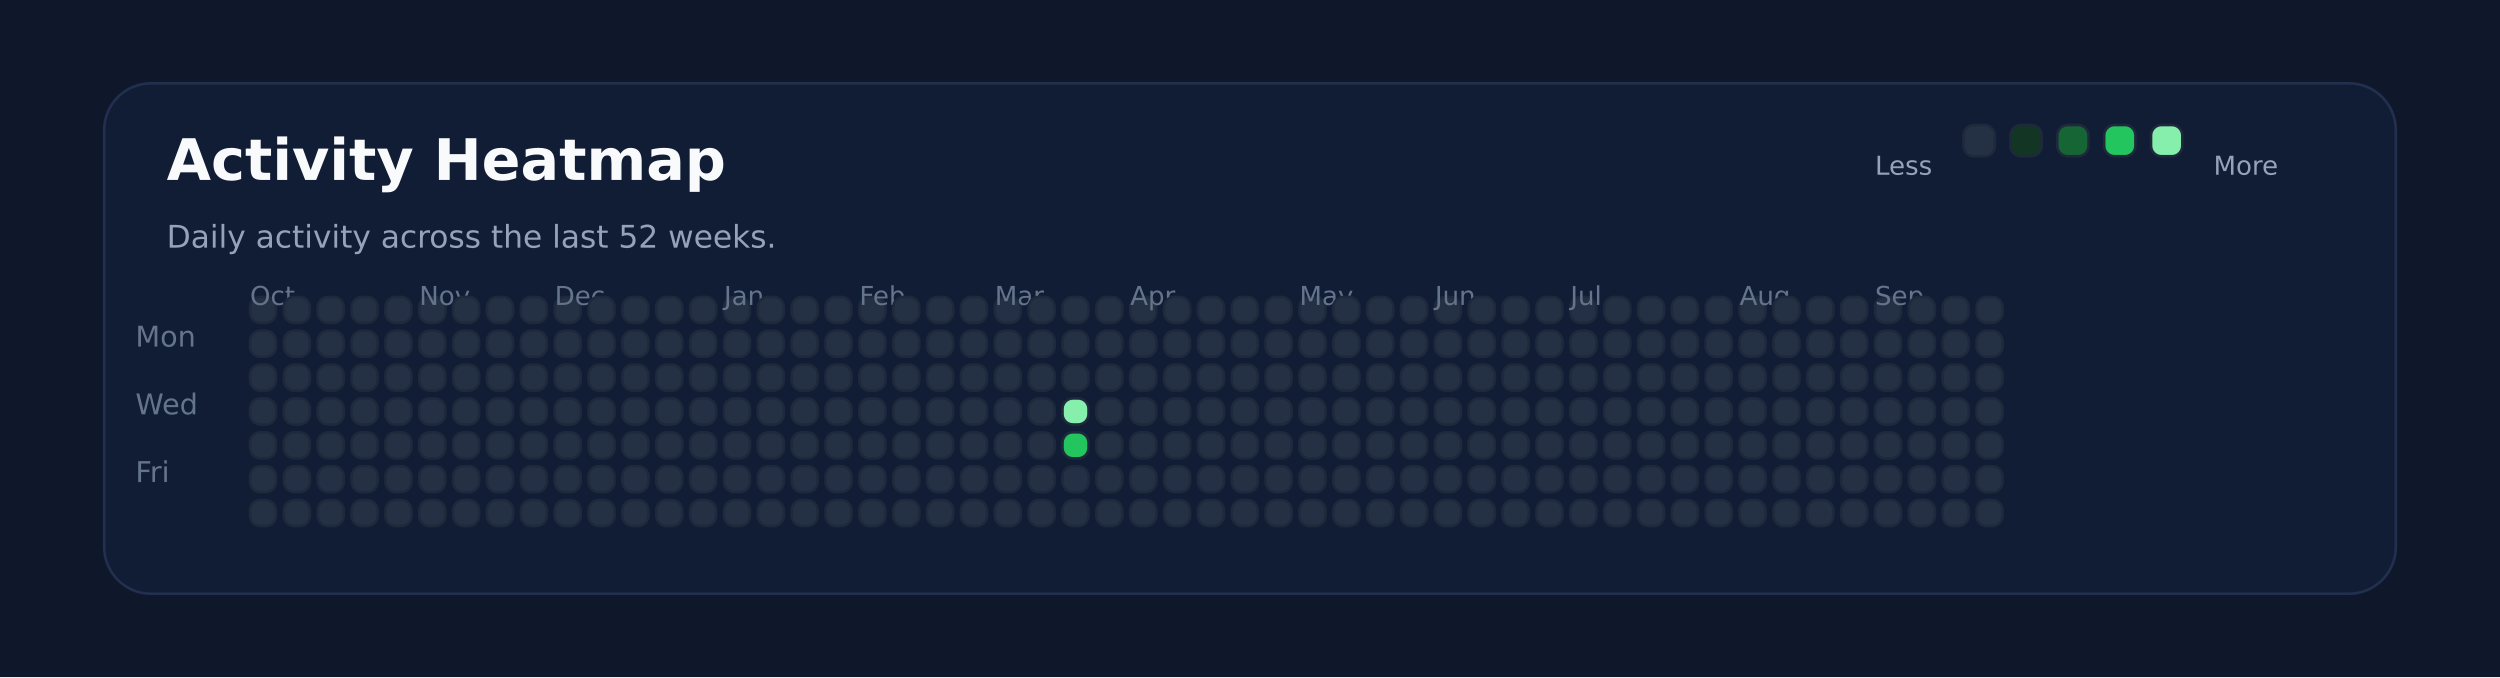
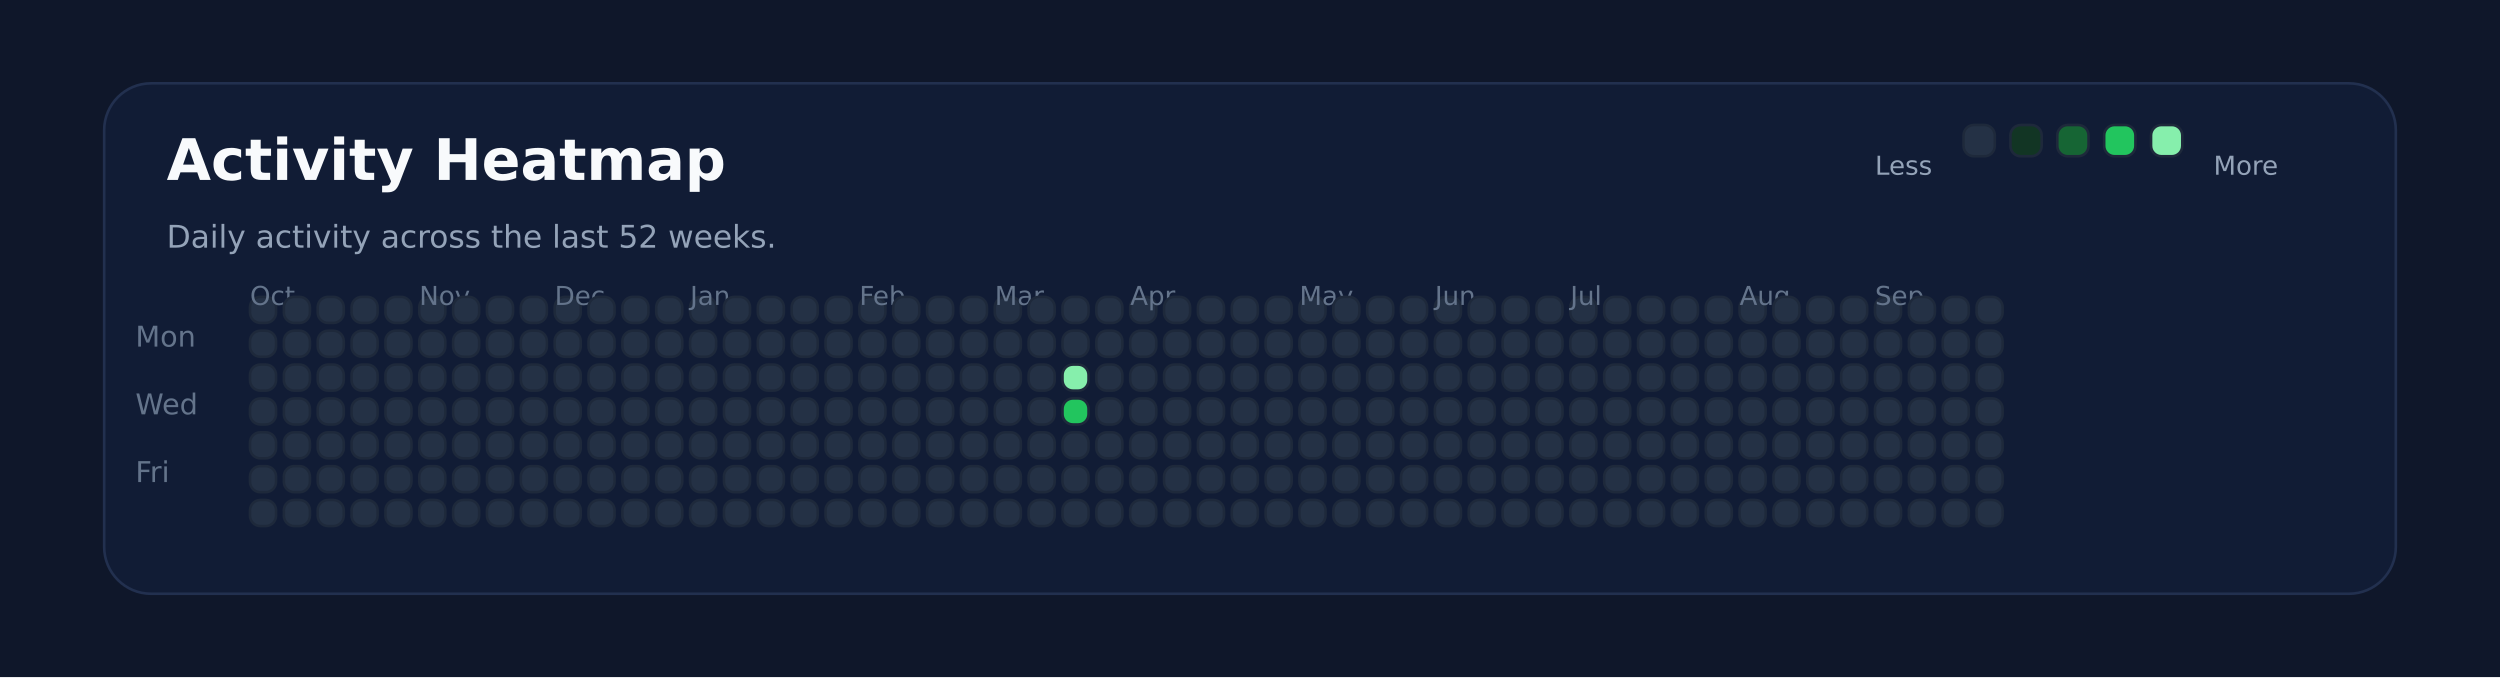
<svg xmlns="http://www.w3.org/2000/svg" xmlns:ns1="http://svgjs.dev/svgjs" version="1.1" width="960" height="260" viewBox="0 0 960 260">
  <rect width="960" height="260" fill="#0f172a" />
  <rect width="880" height="196" x="40" y="32" rx="18" ry="18" fill="#111c35" stroke-width="1" stroke="#22304f" />
  <text x="64" y="69.102" font-size="22" font-family="DejaVu Sans" font-weight="700" fill="#f8fafc" ns1:data="{&quot;leading&quot;:&quot;1.3&quot;}">Activity Heatmap</text>
  <text x="64" y="95.102" font-size="12" font-family="DejaVu Sans" font-weight="400" fill="#94a3b8" ns1:data="{&quot;leading&quot;:&quot;1.3&quot;}">Daily activity across the last 52 weeks.</text>
  <text x="52" y="133.102" font-size="11" font-family="DejaVu Sans" font-weight="400" fill="#64748b" ns1:data="{&quot;leading&quot;:&quot;1.3&quot;}">Mon</text>
  <text x="52" y="159.102" font-size="11" font-family="DejaVu Sans" font-weight="400" fill="#64748b" ns1:data="{&quot;leading&quot;:&quot;1.3&quot;}">Wed</text>
  <text x="52" y="185.102" font-size="11" font-family="DejaVu Sans" font-weight="400" fill="#64748b" ns1:data="{&quot;leading&quot;:&quot;1.3&quot;}">Fri</text>
  <rect width="10" height="10" x="96" y="114" rx="4" ry="4" fill="#243145" stroke-width="1" stroke="#1e293b" />
  <rect width="10" height="10" x="96" y="127" rx="4" ry="4" fill="#243145" stroke-width="1" stroke="#1e293b" />
  <rect width="10" height="10" x="96" y="140" rx="4" ry="4" fill="#243145" stroke-width="1" stroke="#1e293b" />
  <rect width="10" height="10" x="96" y="153" rx="4" ry="4" fill="#243145" stroke-width="1" stroke="#1e293b" />
  <rect width="10" height="10" x="96" y="166" rx="4" ry="4" fill="#243145" stroke-width="1" stroke="#1e293b" />
  <rect width="10" height="10" x="96" y="179" rx="4" ry="4" fill="#243145" stroke-width="1" stroke="#1e293b" />
+   <text x="96" y="117.102" font-size="10" font-family="DejaVu Sans" font-weight="400" fill="#64748b" ns1:data="{&quot;leading&quot;:&quot;1.3&quot;}">Oct</text>
  <rect width="10" height="10" x="96" y="192" rx="4" ry="4" fill="#243145" stroke-width="1" stroke="#1e293b" />
-   <text x="96" y="117.102" font-size="10" font-family="DejaVu Sans" font-weight="400" fill="#64748b" ns1:data="{&quot;leading&quot;:&quot;1.3&quot;}">Oct</text>
  <rect width="10" height="10" x="109" y="114" rx="4" ry="4" fill="#243145" stroke-width="1" stroke="#1e293b" />
  <rect width="10" height="10" x="109" y="127" rx="4" ry="4" fill="#243145" stroke-width="1" stroke="#1e293b" />
  <rect width="10" height="10" x="109" y="140" rx="4" ry="4" fill="#243145" stroke-width="1" stroke="#1e293b" />
  <rect width="10" height="10" x="109" y="153" rx="4" ry="4" fill="#243145" stroke-width="1" stroke="#1e293b" />
  <rect width="10" height="10" x="109" y="166" rx="4" ry="4" fill="#243145" stroke-width="1" stroke="#1e293b" />
  <rect width="10" height="10" x="109" y="179" rx="4" ry="4" fill="#243145" stroke-width="1" stroke="#1e293b" />
  <rect width="10" height="10" x="109" y="192" rx="4" ry="4" fill="#243145" stroke-width="1" stroke="#1e293b" />
  <rect width="10" height="10" x="122" y="114" rx="4" ry="4" fill="#243145" stroke-width="1" stroke="#1e293b" />
  <rect width="10" height="10" x="122" y="127" rx="4" ry="4" fill="#243145" stroke-width="1" stroke="#1e293b" />
  <rect width="10" height="10" x="122" y="140" rx="4" ry="4" fill="#243145" stroke-width="1" stroke="#1e293b" />
  <rect width="10" height="10" x="122" y="153" rx="4" ry="4" fill="#243145" stroke-width="1" stroke="#1e293b" />
  <rect width="10" height="10" x="122" y="166" rx="4" ry="4" fill="#243145" stroke-width="1" stroke="#1e293b" />
  <rect width="10" height="10" x="122" y="179" rx="4" ry="4" fill="#243145" stroke-width="1" stroke="#1e293b" />
  <rect width="10" height="10" x="122" y="192" rx="4" ry="4" fill="#243145" stroke-width="1" stroke="#1e293b" />
  <rect width="10" height="10" x="135" y="114" rx="4" ry="4" fill="#243145" stroke-width="1" stroke="#1e293b" />
  <rect width="10" height="10" x="135" y="127" rx="4" ry="4" fill="#243145" stroke-width="1" stroke="#1e293b" />
  <rect width="10" height="10" x="135" y="140" rx="4" ry="4" fill="#243145" stroke-width="1" stroke="#1e293b" />
  <rect width="10" height="10" x="135" y="153" rx="4" ry="4" fill="#243145" stroke-width="1" stroke="#1e293b" />
  <rect width="10" height="10" x="135" y="166" rx="4" ry="4" fill="#243145" stroke-width="1" stroke="#1e293b" />
  <rect width="10" height="10" x="135" y="179" rx="4" ry="4" fill="#243145" stroke-width="1" stroke="#1e293b" />
  <rect width="10" height="10" x="135" y="192" rx="4" ry="4" fill="#243145" stroke-width="1" stroke="#1e293b" />
  <rect width="10" height="10" x="148" y="114" rx="4" ry="4" fill="#243145" stroke-width="1" stroke="#1e293b" />
  <rect width="10" height="10" x="148" y="127" rx="4" ry="4" fill="#243145" stroke-width="1" stroke="#1e293b" />
  <rect width="10" height="10" x="148" y="140" rx="4" ry="4" fill="#243145" stroke-width="1" stroke="#1e293b" />
  <rect width="10" height="10" x="148" y="153" rx="4" ry="4" fill="#243145" stroke-width="1" stroke="#1e293b" />
  <rect width="10" height="10" x="148" y="166" rx="4" ry="4" fill="#243145" stroke-width="1" stroke="#1e293b" />
  <rect width="10" height="10" x="148" y="179" rx="4" ry="4" fill="#243145" stroke-width="1" stroke="#1e293b" />
  <rect width="10" height="10" x="148" y="192" rx="4" ry="4" fill="#243145" stroke-width="1" stroke="#1e293b" />
  <rect width="10" height="10" x="161" y="114" rx="4" ry="4" fill="#243145" stroke-width="1" stroke="#1e293b" />
  <rect width="10" height="10" x="161" y="127" rx="4" ry="4" fill="#243145" stroke-width="1" stroke="#1e293b" />
+   <text x="161" y="117.102" font-size="10" font-family="DejaVu Sans" font-weight="400" fill="#64748b" ns1:data="{&quot;leading&quot;:&quot;1.3&quot;}">Nov</text>
  <rect width="10" height="10" x="161" y="140" rx="4" ry="4" fill="#243145" stroke-width="1" stroke="#1e293b" />
-   <text x="161" y="117.102" font-size="10" font-family="DejaVu Sans" font-weight="400" fill="#64748b" ns1:data="{&quot;leading&quot;:&quot;1.3&quot;}">Nov</text>
  <rect width="10" height="10" x="161" y="153" rx="4" ry="4" fill="#243145" stroke-width="1" stroke="#1e293b" />
  <rect width="10" height="10" x="161" y="166" rx="4" ry="4" fill="#243145" stroke-width="1" stroke="#1e293b" />
  <rect width="10" height="10" x="161" y="179" rx="4" ry="4" fill="#243145" stroke-width="1" stroke="#1e293b" />
  <rect width="10" height="10" x="161" y="192" rx="4" ry="4" fill="#243145" stroke-width="1" stroke="#1e293b" />
  <rect width="10" height="10" x="174" y="114" rx="4" ry="4" fill="#243145" stroke-width="1" stroke="#1e293b" />
  <rect width="10" height="10" x="174" y="127" rx="4" ry="4" fill="#243145" stroke-width="1" stroke="#1e293b" />
  <rect width="10" height="10" x="174" y="140" rx="4" ry="4" fill="#243145" stroke-width="1" stroke="#1e293b" />
  <rect width="10" height="10" x="174" y="153" rx="4" ry="4" fill="#243145" stroke-width="1" stroke="#1e293b" />
  <rect width="10" height="10" x="174" y="166" rx="4" ry="4" fill="#243145" stroke-width="1" stroke="#1e293b" />
  <rect width="10" height="10" x="174" y="179" rx="4" ry="4" fill="#243145" stroke-width="1" stroke="#1e293b" />
  <rect width="10" height="10" x="174" y="192" rx="4" ry="4" fill="#243145" stroke-width="1" stroke="#1e293b" />
  <rect width="10" height="10" x="187" y="114" rx="4" ry="4" fill="#243145" stroke-width="1" stroke="#1e293b" />
  <rect width="10" height="10" x="187" y="127" rx="4" ry="4" fill="#243145" stroke-width="1" stroke="#1e293b" />
  <rect width="10" height="10" x="187" y="140" rx="4" ry="4" fill="#243145" stroke-width="1" stroke="#1e293b" />
  <rect width="10" height="10" x="187" y="153" rx="4" ry="4" fill="#243145" stroke-width="1" stroke="#1e293b" />
  <rect width="10" height="10" x="187" y="166" rx="4" ry="4" fill="#243145" stroke-width="1" stroke="#1e293b" />
  <rect width="10" height="10" x="187" y="179" rx="4" ry="4" fill="#243145" stroke-width="1" stroke="#1e293b" />
  <rect width="10" height="10" x="187" y="192" rx="4" ry="4" fill="#243145" stroke-width="1" stroke="#1e293b" />
  <rect width="10" height="10" x="200" y="114" rx="4" ry="4" fill="#243145" stroke-width="1" stroke="#1e293b" />
  <rect width="10" height="10" x="200" y="127" rx="4" ry="4" fill="#243145" stroke-width="1" stroke="#1e293b" />
  <rect width="10" height="10" x="200" y="140" rx="4" ry="4" fill="#243145" stroke-width="1" stroke="#1e293b" />
  <rect width="10" height="10" x="200" y="153" rx="4" ry="4" fill="#243145" stroke-width="1" stroke="#1e293b" />
  <rect width="10" height="10" x="200" y="166" rx="4" ry="4" fill="#243145" stroke-width="1" stroke="#1e293b" />
  <rect width="10" height="10" x="200" y="179" rx="4" ry="4" fill="#243145" stroke-width="1" stroke="#1e293b" />
  <rect width="10" height="10" x="200" y="192" rx="4" ry="4" fill="#243145" stroke-width="1" stroke="#1e293b" />
  <rect width="10" height="10" x="213" y="114" rx="4" ry="4" fill="#243145" stroke-width="1" stroke="#1e293b" />
  <rect width="10" height="10" x="213" y="127" rx="4" ry="4" fill="#243145" stroke-width="1" stroke="#1e293b" />
  <rect width="10" height="10" x="213" y="140" rx="4" ry="4" fill="#243145" stroke-width="1" stroke="#1e293b" />
  <rect width="10" height="10" x="213" y="153" rx="4" ry="4" fill="#243145" stroke-width="1" stroke="#1e293b" />
+   <text x="213" y="117.102" font-size="10" font-family="DejaVu Sans" font-weight="400" fill="#64748b" ns1:data="{&quot;leading&quot;:&quot;1.3&quot;}">Dec</text>
  <rect width="10" height="10" x="213" y="166" rx="4" ry="4" fill="#243145" stroke-width="1" stroke="#1e293b" />
-   <text x="213" y="117.102" font-size="10" font-family="DejaVu Sans" font-weight="400" fill="#64748b" ns1:data="{&quot;leading&quot;:&quot;1.3&quot;}">Dec</text>
  <rect width="10" height="10" x="213" y="179" rx="4" ry="4" fill="#243145" stroke-width="1" stroke="#1e293b" />
  <rect width="10" height="10" x="213" y="192" rx="4" ry="4" fill="#243145" stroke-width="1" stroke="#1e293b" />
  <rect width="10" height="10" x="226" y="114" rx="4" ry="4" fill="#243145" stroke-width="1" stroke="#1e293b" />
  <rect width="10" height="10" x="226" y="127" rx="4" ry="4" fill="#243145" stroke-width="1" stroke="#1e293b" />
  <rect width="10" height="10" x="226" y="140" rx="4" ry="4" fill="#243145" stroke-width="1" stroke="#1e293b" />
  <rect width="10" height="10" x="226" y="153" rx="4" ry="4" fill="#243145" stroke-width="1" stroke="#1e293b" />
  <rect width="10" height="10" x="226" y="166" rx="4" ry="4" fill="#243145" stroke-width="1" stroke="#1e293b" />
  <rect width="10" height="10" x="226" y="179" rx="4" ry="4" fill="#243145" stroke-width="1" stroke="#1e293b" />
  <rect width="10" height="10" x="226" y="192" rx="4" ry="4" fill="#243145" stroke-width="1" stroke="#1e293b" />
  <rect width="10" height="10" x="239" y="114" rx="4" ry="4" fill="#243145" stroke-width="1" stroke="#1e293b" />
  <rect width="10" height="10" x="239" y="127" rx="4" ry="4" fill="#243145" stroke-width="1" stroke="#1e293b" />
  <rect width="10" height="10" x="239" y="140" rx="4" ry="4" fill="#243145" stroke-width="1" stroke="#1e293b" />
  <rect width="10" height="10" x="239" y="153" rx="4" ry="4" fill="#243145" stroke-width="1" stroke="#1e293b" />
  <rect width="10" height="10" x="239" y="166" rx="4" ry="4" fill="#243145" stroke-width="1" stroke="#1e293b" />
  <rect width="10" height="10" x="239" y="179" rx="4" ry="4" fill="#243145" stroke-width="1" stroke="#1e293b" />
  <rect width="10" height="10" x="239" y="192" rx="4" ry="4" fill="#243145" stroke-width="1" stroke="#1e293b" />
  <rect width="10" height="10" x="252" y="114" rx="4" ry="4" fill="#243145" stroke-width="1" stroke="#1e293b" />
  <rect width="10" height="10" x="252" y="127" rx="4" ry="4" fill="#243145" stroke-width="1" stroke="#1e293b" />
  <rect width="10" height="10" x="252" y="140" rx="4" ry="4" fill="#243145" stroke-width="1" stroke="#1e293b" />
  <rect width="10" height="10" x="252" y="153" rx="4" ry="4" fill="#243145" stroke-width="1" stroke="#1e293b" />
  <rect width="10" height="10" x="252" y="166" rx="4" ry="4" fill="#243145" stroke-width="1" stroke="#1e293b" />
  <rect width="10" height="10" x="252" y="179" rx="4" ry="4" fill="#243145" stroke-width="1" stroke="#1e293b" />
  <rect width="10" height="10" x="252" y="192" rx="4" ry="4" fill="#243145" stroke-width="1" stroke="#1e293b" />
  <rect width="10" height="10" x="265" y="114" rx="4" ry="4" fill="#243145" stroke-width="1" stroke="#1e293b" />
  <rect width="10" height="10" x="265" y="127" rx="4" ry="4" fill="#243145" stroke-width="1" stroke="#1e293b" />
  <rect width="10" height="10" x="265" y="140" rx="4" ry="4" fill="#243145" stroke-width="1" stroke="#1e293b" />
  <rect width="10" height="10" x="265" y="153" rx="4" ry="4" fill="#243145" stroke-width="1" stroke="#1e293b" />
  <rect width="10" height="10" x="265" y="166" rx="4" ry="4" fill="#243145" stroke-width="1" stroke="#1e293b" />
  <rect width="10" height="10" x="265" y="179" rx="4" ry="4" fill="#243145" stroke-width="1" stroke="#1e293b" />
  <rect width="10" height="10" x="265" y="192" rx="4" ry="4" fill="#243145" stroke-width="1" stroke="#1e293b" />
+   <text x="265" y="117.102" font-size="10" font-family="DejaVu Sans" font-weight="400" fill="#64748b" ns1:data="{&quot;leading&quot;:&quot;1.3&quot;}">Jan</text>
  <rect width="10" height="10" x="278" y="114" rx="4" ry="4" fill="#243145" stroke-width="1" stroke="#1e293b" />
-   <text x="278" y="117.102" font-size="10" font-family="DejaVu Sans" font-weight="400" fill="#64748b" ns1:data="{&quot;leading&quot;:&quot;1.3&quot;}">Jan</text>
  <rect width="10" height="10" x="278" y="127" rx="4" ry="4" fill="#243145" stroke-width="1" stroke="#1e293b" />
  <rect width="10" height="10" x="278" y="140" rx="4" ry="4" fill="#243145" stroke-width="1" stroke="#1e293b" />
  <rect width="10" height="10" x="278" y="153" rx="4" ry="4" fill="#243145" stroke-width="1" stroke="#1e293b" />
  <rect width="10" height="10" x="278" y="166" rx="4" ry="4" fill="#243145" stroke-width="1" stroke="#1e293b" />
  <rect width="10" height="10" x="278" y="179" rx="4" ry="4" fill="#243145" stroke-width="1" stroke="#1e293b" />
  <rect width="10" height="10" x="278" y="192" rx="4" ry="4" fill="#243145" stroke-width="1" stroke="#1e293b" />
  <rect width="10" height="10" x="291" y="114" rx="4" ry="4" fill="#243145" stroke-width="1" stroke="#1e293b" />
  <rect width="10" height="10" x="291" y="127" rx="4" ry="4" fill="#243145" stroke-width="1" stroke="#1e293b" />
  <rect width="10" height="10" x="291" y="140" rx="4" ry="4" fill="#243145" stroke-width="1" stroke="#1e293b" />
  <rect width="10" height="10" x="291" y="153" rx="4" ry="4" fill="#243145" stroke-width="1" stroke="#1e293b" />
  <rect width="10" height="10" x="291" y="166" rx="4" ry="4" fill="#243145" stroke-width="1" stroke="#1e293b" />
  <rect width="10" height="10" x="291" y="179" rx="4" ry="4" fill="#243145" stroke-width="1" stroke="#1e293b" />
  <rect width="10" height="10" x="291" y="192" rx="4" ry="4" fill="#243145" stroke-width="1" stroke="#1e293b" />
  <rect width="10" height="10" x="304" y="114" rx="4" ry="4" fill="#243145" stroke-width="1" stroke="#1e293b" />
  <rect width="10" height="10" x="304" y="127" rx="4" ry="4" fill="#243145" stroke-width="1" stroke="#1e293b" />
  <rect width="10" height="10" x="304" y="140" rx="4" ry="4" fill="#243145" stroke-width="1" stroke="#1e293b" />
  <rect width="10" height="10" x="304" y="153" rx="4" ry="4" fill="#243145" stroke-width="1" stroke="#1e293b" />
  <rect width="10" height="10" x="304" y="166" rx="4" ry="4" fill="#243145" stroke-width="1" stroke="#1e293b" />
  <rect width="10" height="10" x="304" y="179" rx="4" ry="4" fill="#243145" stroke-width="1" stroke="#1e293b" />
  <rect width="10" height="10" x="304" y="192" rx="4" ry="4" fill="#243145" stroke-width="1" stroke="#1e293b" />
  <rect width="10" height="10" x="317" y="114" rx="4" ry="4" fill="#243145" stroke-width="1" stroke="#1e293b" />
  <rect width="10" height="10" x="317" y="127" rx="4" ry="4" fill="#243145" stroke-width="1" stroke="#1e293b" />
  <rect width="10" height="10" x="317" y="140" rx="4" ry="4" fill="#243145" stroke-width="1" stroke="#1e293b" />
  <rect width="10" height="10" x="317" y="153" rx="4" ry="4" fill="#243145" stroke-width="1" stroke="#1e293b" />
  <rect width="10" height="10" x="317" y="166" rx="4" ry="4" fill="#243145" stroke-width="1" stroke="#1e293b" />
  <rect width="10" height="10" x="317" y="179" rx="4" ry="4" fill="#243145" stroke-width="1" stroke="#1e293b" />
  <rect width="10" height="10" x="317" y="192" rx="4" ry="4" fill="#243145" stroke-width="1" stroke="#1e293b" />
  <rect width="10" height="10" x="330" y="114" rx="4" ry="4" fill="#243145" stroke-width="1" stroke="#1e293b" />
  <rect width="10" height="10" x="330" y="127" rx="4" ry="4" fill="#243145" stroke-width="1" stroke="#1e293b" />
  <rect width="10" height="10" x="330" y="140" rx="4" ry="4" fill="#243145" stroke-width="1" stroke="#1e293b" />
+   <text x="330" y="117.102" font-size="10" font-family="DejaVu Sans" font-weight="400" fill="#64748b" ns1:data="{&quot;leading&quot;:&quot;1.3&quot;}">Feb</text>
  <rect width="10" height="10" x="330" y="153" rx="4" ry="4" fill="#243145" stroke-width="1" stroke="#1e293b" />
-   <text x="330" y="117.102" font-size="10" font-family="DejaVu Sans" font-weight="400" fill="#64748b" ns1:data="{&quot;leading&quot;:&quot;1.3&quot;}">Feb</text>
  <rect width="10" height="10" x="330" y="166" rx="4" ry="4" fill="#243145" stroke-width="1" stroke="#1e293b" />
  <rect width="10" height="10" x="330" y="179" rx="4" ry="4" fill="#243145" stroke-width="1" stroke="#1e293b" />
  <rect width="10" height="10" x="330" y="192" rx="4" ry="4" fill="#243145" stroke-width="1" stroke="#1e293b" />
  <rect width="10" height="10" x="343" y="114" rx="4" ry="4" fill="#243145" stroke-width="1" stroke="#1e293b" />
  <rect width="10" height="10" x="343" y="127" rx="4" ry="4" fill="#243145" stroke-width="1" stroke="#1e293b" />
  <rect width="10" height="10" x="343" y="140" rx="4" ry="4" fill="#243145" stroke-width="1" stroke="#1e293b" />
  <rect width="10" height="10" x="343" y="153" rx="4" ry="4" fill="#243145" stroke-width="1" stroke="#1e293b" />
  <rect width="10" height="10" x="343" y="166" rx="4" ry="4" fill="#243145" stroke-width="1" stroke="#1e293b" />
  <rect width="10" height="10" x="343" y="179" rx="4" ry="4" fill="#243145" stroke-width="1" stroke="#1e293b" />
  <rect width="10" height="10" x="343" y="192" rx="4" ry="4" fill="#243145" stroke-width="1" stroke="#1e293b" />
  <rect width="10" height="10" x="356" y="114" rx="4" ry="4" fill="#243145" stroke-width="1" stroke="#1e293b" />
  <rect width="10" height="10" x="356" y="127" rx="4" ry="4" fill="#243145" stroke-width="1" stroke="#1e293b" />
  <rect width="10" height="10" x="356" y="140" rx="4" ry="4" fill="#243145" stroke-width="1" stroke="#1e293b" />
  <rect width="10" height="10" x="356" y="153" rx="4" ry="4" fill="#243145" stroke-width="1" stroke="#1e293b" />
  <rect width="10" height="10" x="356" y="166" rx="4" ry="4" fill="#243145" stroke-width="1" stroke="#1e293b" />
  <rect width="10" height="10" x="356" y="179" rx="4" ry="4" fill="#243145" stroke-width="1" stroke="#1e293b" />
  <rect width="10" height="10" x="356" y="192" rx="4" ry="4" fill="#243145" stroke-width="1" stroke="#1e293b" />
  <rect width="10" height="10" x="369" y="114" rx="4" ry="4" fill="#243145" stroke-width="1" stroke="#1e293b" />
  <rect width="10" height="10" x="369" y="127" rx="4" ry="4" fill="#243145" stroke-width="1" stroke="#1e293b" />
  <rect width="10" height="10" x="369" y="140" rx="4" ry="4" fill="#243145" stroke-width="1" stroke="#1e293b" />
  <rect width="10" height="10" x="369" y="153" rx="4" ry="4" fill="#243145" stroke-width="1" stroke="#1e293b" />
  <rect width="10" height="10" x="369" y="166" rx="4" ry="4" fill="#243145" stroke-width="1" stroke="#1e293b" />
  <rect width="10" height="10" x="369" y="179" rx="4" ry="4" fill="#243145" stroke-width="1" stroke="#1e293b" />
  <rect width="10" height="10" x="369" y="192" rx="4" ry="4" fill="#243145" stroke-width="1" stroke="#1e293b" />
  <rect width="10" height="10" x="382" y="114" rx="4" ry="4" fill="#243145" stroke-width="1" stroke="#1e293b" />
  <rect width="10" height="10" x="382" y="127" rx="4" ry="4" fill="#243145" stroke-width="1" stroke="#1e293b" />
  <rect width="10" height="10" x="382" y="140" rx="4" ry="4" fill="#243145" stroke-width="1" stroke="#1e293b" />
+   <text x="382" y="117.102" font-size="10" font-family="DejaVu Sans" font-weight="400" fill="#64748b" ns1:data="{&quot;leading&quot;:&quot;1.3&quot;}">Mar</text>
  <rect width="10" height="10" x="382" y="153" rx="4" ry="4" fill="#243145" stroke-width="1" stroke="#1e293b" />
-   <text x="382" y="117.102" font-size="10" font-family="DejaVu Sans" font-weight="400" fill="#64748b" ns1:data="{&quot;leading&quot;:&quot;1.3&quot;}">Mar</text>
  <rect width="10" height="10" x="382" y="166" rx="4" ry="4" fill="#243145" stroke-width="1" stroke="#1e293b" />
  <rect width="10" height="10" x="382" y="179" rx="4" ry="4" fill="#243145" stroke-width="1" stroke="#1e293b" />
  <rect width="10" height="10" x="382" y="192" rx="4" ry="4" fill="#243145" stroke-width="1" stroke="#1e293b" />
  <rect width="10" height="10" x="395" y="114" rx="4" ry="4" fill="#243145" stroke-width="1" stroke="#1e293b" />
  <rect width="10" height="10" x="395" y="127" rx="4" ry="4" fill="#243145" stroke-width="1" stroke="#1e293b" />
  <rect width="10" height="10" x="395" y="140" rx="4" ry="4" fill="#243145" stroke-width="1" stroke="#1e293b" />
  <rect width="10" height="10" x="395" y="153" rx="4" ry="4" fill="#243145" stroke-width="1" stroke="#1e293b" />
  <rect width="10" height="10" x="395" y="166" rx="4" ry="4" fill="#243145" stroke-width="1" stroke="#1e293b" />
  <rect width="10" height="10" x="395" y="179" rx="4" ry="4" fill="#243145" stroke-width="1" stroke="#1e293b" />
  <rect width="10" height="10" x="395" y="192" rx="4" ry="4" fill="#243145" stroke-width="1" stroke="#1e293b" />
  <rect width="10" height="10" x="408" y="114" rx="4" ry="4" fill="#243145" stroke-width="1" stroke="#1e293b" />
  <rect width="10" height="10" x="408" y="127" rx="4" ry="4" fill="#243145" stroke-width="1" stroke="#1e293b" />
-   <rect width="10" height="10" x="408" y="140" rx="4" ry="4" fill="#243145" stroke-width="1" stroke="#1e293b" />
-   <rect width="10" height="10" x="408" y="153" rx="4" ry="4" fill="#86efac" stroke-width="1" stroke="#1e293b" />
-   <rect width="10" height="10" x="408" y="166" rx="4" ry="4" fill="#22c55e" stroke-width="1" stroke="#1e293b" />
+   <rect width="10" height="10" x="408" y="140" rx="4" ry="4" fill="#86efac" stroke-width="1" stroke="#1e293b" />
+   <rect width="10" height="10" x="408" y="153" rx="4" ry="4" fill="#22c55e" stroke-width="1" stroke="#1e293b" />
+   <rect width="10" height="10" x="408" y="166" rx="4" ry="4" fill="#243145" stroke-width="1" stroke="#1e293b" />
  <rect width="10" height="10" x="408" y="179" rx="4" ry="4" fill="#243145" stroke-width="1" stroke="#1e293b" />
  <rect width="10" height="10" x="408" y="192" rx="4" ry="4" fill="#243145" stroke-width="1" stroke="#1e293b" />
  <rect width="10" height="10" x="421" y="114" rx="4" ry="4" fill="#243145" stroke-width="1" stroke="#1e293b" />
  <rect width="10" height="10" x="421" y="127" rx="4" ry="4" fill="#243145" stroke-width="1" stroke="#1e293b" />
  <rect width="10" height="10" x="421" y="140" rx="4" ry="4" fill="#243145" stroke-width="1" stroke="#1e293b" />
  <rect width="10" height="10" x="421" y="153" rx="4" ry="4" fill="#243145" stroke-width="1" stroke="#1e293b" />
  <rect width="10" height="10" x="421" y="166" rx="4" ry="4" fill="#243145" stroke-width="1" stroke="#1e293b" />
  <rect width="10" height="10" x="421" y="179" rx="4" ry="4" fill="#243145" stroke-width="1" stroke="#1e293b" />
  <rect width="10" height="10" x="421" y="192" rx="4" ry="4" fill="#243145" stroke-width="1" stroke="#1e293b" />
  <rect width="10" height="10" x="434" y="114" rx="4" ry="4" fill="#243145" stroke-width="1" stroke="#1e293b" />
  <rect width="10" height="10" x="434" y="127" rx="4" ry="4" fill="#243145" stroke-width="1" stroke="#1e293b" />
  <rect width="10" height="10" x="434" y="140" rx="4" ry="4" fill="#243145" stroke-width="1" stroke="#1e293b" />
  <rect width="10" height="10" x="434" y="153" rx="4" ry="4" fill="#243145" stroke-width="1" stroke="#1e293b" />
  <rect width="10" height="10" x="434" y="166" rx="4" ry="4" fill="#243145" stroke-width="1" stroke="#1e293b" />
  <rect width="10" height="10" x="434" y="179" rx="4" ry="4" fill="#243145" stroke-width="1" stroke="#1e293b" />
+   <text x="434" y="117.102" font-size="10" font-family="DejaVu Sans" font-weight="400" fill="#64748b" ns1:data="{&quot;leading&quot;:&quot;1.3&quot;}">Apr</text>
  <rect width="10" height="10" x="434" y="192" rx="4" ry="4" fill="#243145" stroke-width="1" stroke="#1e293b" />
-   <text x="434" y="117.102" font-size="10" font-family="DejaVu Sans" font-weight="400" fill="#64748b" ns1:data="{&quot;leading&quot;:&quot;1.3&quot;}">Apr</text>
  <rect width="10" height="10" x="447" y="114" rx="4" ry="4" fill="#243145" stroke-width="1" stroke="#1e293b" />
  <rect width="10" height="10" x="447" y="127" rx="4" ry="4" fill="#243145" stroke-width="1" stroke="#1e293b" />
  <rect width="10" height="10" x="447" y="140" rx="4" ry="4" fill="#243145" stroke-width="1" stroke="#1e293b" />
  <rect width="10" height="10" x="447" y="153" rx="4" ry="4" fill="#243145" stroke-width="1" stroke="#1e293b" />
  <rect width="10" height="10" x="447" y="166" rx="4" ry="4" fill="#243145" stroke-width="1" stroke="#1e293b" />
  <rect width="10" height="10" x="447" y="179" rx="4" ry="4" fill="#243145" stroke-width="1" stroke="#1e293b" />
  <rect width="10" height="10" x="447" y="192" rx="4" ry="4" fill="#243145" stroke-width="1" stroke="#1e293b" />
  <rect width="10" height="10" x="460" y="114" rx="4" ry="4" fill="#243145" stroke-width="1" stroke="#1e293b" />
  <rect width="10" height="10" x="460" y="127" rx="4" ry="4" fill="#243145" stroke-width="1" stroke="#1e293b" />
  <rect width="10" height="10" x="460" y="140" rx="4" ry="4" fill="#243145" stroke-width="1" stroke="#1e293b" />
  <rect width="10" height="10" x="460" y="153" rx="4" ry="4" fill="#243145" stroke-width="1" stroke="#1e293b" />
  <rect width="10" height="10" x="460" y="166" rx="4" ry="4" fill="#243145" stroke-width="1" stroke="#1e293b" />
  <rect width="10" height="10" x="460" y="179" rx="4" ry="4" fill="#243145" stroke-width="1" stroke="#1e293b" />
  <rect width="10" height="10" x="460" y="192" rx="4" ry="4" fill="#243145" stroke-width="1" stroke="#1e293b" />
  <rect width="10" height="10" x="473" y="114" rx="4" ry="4" fill="#243145" stroke-width="1" stroke="#1e293b" />
  <rect width="10" height="10" x="473" y="127" rx="4" ry="4" fill="#243145" stroke-width="1" stroke="#1e293b" />
  <rect width="10" height="10" x="473" y="140" rx="4" ry="4" fill="#243145" stroke-width="1" stroke="#1e293b" />
  <rect width="10" height="10" x="473" y="153" rx="4" ry="4" fill="#243145" stroke-width="1" stroke="#1e293b" />
  <rect width="10" height="10" x="473" y="166" rx="4" ry="4" fill="#243145" stroke-width="1" stroke="#1e293b" />
  <rect width="10" height="10" x="473" y="179" rx="4" ry="4" fill="#243145" stroke-width="1" stroke="#1e293b" />
  <rect width="10" height="10" x="473" y="192" rx="4" ry="4" fill="#243145" stroke-width="1" stroke="#1e293b" />
  <rect width="10" height="10" x="486" y="114" rx="4" ry="4" fill="#243145" stroke-width="1" stroke="#1e293b" />
  <rect width="10" height="10" x="486" y="127" rx="4" ry="4" fill="#243145" stroke-width="1" stroke="#1e293b" />
  <rect width="10" height="10" x="486" y="140" rx="4" ry="4" fill="#243145" stroke-width="1" stroke="#1e293b" />
  <rect width="10" height="10" x="486" y="153" rx="4" ry="4" fill="#243145" stroke-width="1" stroke="#1e293b" />
  <rect width="10" height="10" x="486" y="166" rx="4" ry="4" fill="#243145" stroke-width="1" stroke="#1e293b" />
  <rect width="10" height="10" x="486" y="179" rx="4" ry="4" fill="#243145" stroke-width="1" stroke="#1e293b" />
  <rect width="10" height="10" x="486" y="192" rx="4" ry="4" fill="#243145" stroke-width="1" stroke="#1e293b" />
  <rect width="10" height="10" x="499" y="114" rx="4" ry="4" fill="#243145" stroke-width="1" stroke="#1e293b" />
+   <text x="499" y="117.102" font-size="10" font-family="DejaVu Sans" font-weight="400" fill="#64748b" ns1:data="{&quot;leading&quot;:&quot;1.3&quot;}">May</text>
  <rect width="10" height="10" x="499" y="127" rx="4" ry="4" fill="#243145" stroke-width="1" stroke="#1e293b" />
-   <text x="499" y="117.102" font-size="10" font-family="DejaVu Sans" font-weight="400" fill="#64748b" ns1:data="{&quot;leading&quot;:&quot;1.3&quot;}">May</text>
  <rect width="10" height="10" x="499" y="140" rx="4" ry="4" fill="#243145" stroke-width="1" stroke="#1e293b" />
  <rect width="10" height="10" x="499" y="153" rx="4" ry="4" fill="#243145" stroke-width="1" stroke="#1e293b" />
  <rect width="10" height="10" x="499" y="166" rx="4" ry="4" fill="#243145" stroke-width="1" stroke="#1e293b" />
  <rect width="10" height="10" x="499" y="179" rx="4" ry="4" fill="#243145" stroke-width="1" stroke="#1e293b" />
  <rect width="10" height="10" x="499" y="192" rx="4" ry="4" fill="#243145" stroke-width="1" stroke="#1e293b" />
  <rect width="10" height="10" x="512" y="114" rx="4" ry="4" fill="#243145" stroke-width="1" stroke="#1e293b" />
  <rect width="10" height="10" x="512" y="127" rx="4" ry="4" fill="#243145" stroke-width="1" stroke="#1e293b" />
  <rect width="10" height="10" x="512" y="140" rx="4" ry="4" fill="#243145" stroke-width="1" stroke="#1e293b" />
  <rect width="10" height="10" x="512" y="153" rx="4" ry="4" fill="#243145" stroke-width="1" stroke="#1e293b" />
  <rect width="10" height="10" x="512" y="166" rx="4" ry="4" fill="#243145" stroke-width="1" stroke="#1e293b" />
  <rect width="10" height="10" x="512" y="179" rx="4" ry="4" fill="#243145" stroke-width="1" stroke="#1e293b" />
  <rect width="10" height="10" x="512" y="192" rx="4" ry="4" fill="#243145" stroke-width="1" stroke="#1e293b" />
  <rect width="10" height="10" x="525" y="114" rx="4" ry="4" fill="#243145" stroke-width="1" stroke="#1e293b" />
  <rect width="10" height="10" x="525" y="127" rx="4" ry="4" fill="#243145" stroke-width="1" stroke="#1e293b" />
  <rect width="10" height="10" x="525" y="140" rx="4" ry="4" fill="#243145" stroke-width="1" stroke="#1e293b" />
  <rect width="10" height="10" x="525" y="153" rx="4" ry="4" fill="#243145" stroke-width="1" stroke="#1e293b" />
  <rect width="10" height="10" x="525" y="166" rx="4" ry="4" fill="#243145" stroke-width="1" stroke="#1e293b" />
  <rect width="10" height="10" x="525" y="179" rx="4" ry="4" fill="#243145" stroke-width="1" stroke="#1e293b" />
  <rect width="10" height="10" x="525" y="192" rx="4" ry="4" fill="#243145" stroke-width="1" stroke="#1e293b" />
  <rect width="10" height="10" x="538" y="114" rx="4" ry="4" fill="#243145" stroke-width="1" stroke="#1e293b" />
  <rect width="10" height="10" x="538" y="127" rx="4" ry="4" fill="#243145" stroke-width="1" stroke="#1e293b" />
  <rect width="10" height="10" x="538" y="140" rx="4" ry="4" fill="#243145" stroke-width="1" stroke="#1e293b" />
  <rect width="10" height="10" x="538" y="153" rx="4" ry="4" fill="#243145" stroke-width="1" stroke="#1e293b" />
  <rect width="10" height="10" x="538" y="166" rx="4" ry="4" fill="#243145" stroke-width="1" stroke="#1e293b" />
  <rect width="10" height="10" x="538" y="179" rx="4" ry="4" fill="#243145" stroke-width="1" stroke="#1e293b" />
  <rect width="10" height="10" x="538" y="192" rx="4" ry="4" fill="#243145" stroke-width="1" stroke="#1e293b" />
  <rect width="10" height="10" x="551" y="114" rx="4" ry="4" fill="#243145" stroke-width="1" stroke="#1e293b" />
  <rect width="10" height="10" x="551" y="127" rx="4" ry="4" fill="#243145" stroke-width="1" stroke="#1e293b" />
  <rect width="10" height="10" x="551" y="140" rx="4" ry="4" fill="#243145" stroke-width="1" stroke="#1e293b" />
  <rect width="10" height="10" x="551" y="153" rx="4" ry="4" fill="#243145" stroke-width="1" stroke="#1e293b" />
+   <text x="551" y="117.102" font-size="10" font-family="DejaVu Sans" font-weight="400" fill="#64748b" ns1:data="{&quot;leading&quot;:&quot;1.3&quot;}">Jun</text>
  <rect width="10" height="10" x="551" y="166" rx="4" ry="4" fill="#243145" stroke-width="1" stroke="#1e293b" />
-   <text x="551" y="117.102" font-size="10" font-family="DejaVu Sans" font-weight="400" fill="#64748b" ns1:data="{&quot;leading&quot;:&quot;1.3&quot;}">Jun</text>
  <rect width="10" height="10" x="551" y="179" rx="4" ry="4" fill="#243145" stroke-width="1" stroke="#1e293b" />
  <rect width="10" height="10" x="551" y="192" rx="4" ry="4" fill="#243145" stroke-width="1" stroke="#1e293b" />
  <rect width="10" height="10" x="564" y="114" rx="4" ry="4" fill="#243145" stroke-width="1" stroke="#1e293b" />
  <rect width="10" height="10" x="564" y="127" rx="4" ry="4" fill="#243145" stroke-width="1" stroke="#1e293b" />
  <rect width="10" height="10" x="564" y="140" rx="4" ry="4" fill="#243145" stroke-width="1" stroke="#1e293b" />
  <rect width="10" height="10" x="564" y="153" rx="4" ry="4" fill="#243145" stroke-width="1" stroke="#1e293b" />
  <rect width="10" height="10" x="564" y="166" rx="4" ry="4" fill="#243145" stroke-width="1" stroke="#1e293b" />
  <rect width="10" height="10" x="564" y="179" rx="4" ry="4" fill="#243145" stroke-width="1" stroke="#1e293b" />
  <rect width="10" height="10" x="564" y="192" rx="4" ry="4" fill="#243145" stroke-width="1" stroke="#1e293b" />
  <rect width="10" height="10" x="577" y="114" rx="4" ry="4" fill="#243145" stroke-width="1" stroke="#1e293b" />
  <rect width="10" height="10" x="577" y="127" rx="4" ry="4" fill="#243145" stroke-width="1" stroke="#1e293b" />
  <rect width="10" height="10" x="577" y="140" rx="4" ry="4" fill="#243145" stroke-width="1" stroke="#1e293b" />
  <rect width="10" height="10" x="577" y="153" rx="4" ry="4" fill="#243145" stroke-width="1" stroke="#1e293b" />
  <rect width="10" height="10" x="577" y="166" rx="4" ry="4" fill="#243145" stroke-width="1" stroke="#1e293b" />
  <rect width="10" height="10" x="577" y="179" rx="4" ry="4" fill="#243145" stroke-width="1" stroke="#1e293b" />
  <rect width="10" height="10" x="577" y="192" rx="4" ry="4" fill="#243145" stroke-width="1" stroke="#1e293b" />
  <rect width="10" height="10" x="590" y="114" rx="4" ry="4" fill="#243145" stroke-width="1" stroke="#1e293b" />
  <rect width="10" height="10" x="590" y="127" rx="4" ry="4" fill="#243145" stroke-width="1" stroke="#1e293b" />
  <rect width="10" height="10" x="590" y="140" rx="4" ry="4" fill="#243145" stroke-width="1" stroke="#1e293b" />
  <rect width="10" height="10" x="590" y="153" rx="4" ry="4" fill="#243145" stroke-width="1" stroke="#1e293b" />
  <rect width="10" height="10" x="590" y="166" rx="4" ry="4" fill="#243145" stroke-width="1" stroke="#1e293b" />
  <rect width="10" height="10" x="590" y="179" rx="4" ry="4" fill="#243145" stroke-width="1" stroke="#1e293b" />
  <rect width="10" height="10" x="590" y="192" rx="4" ry="4" fill="#243145" stroke-width="1" stroke="#1e293b" />
  <rect width="10" height="10" x="603" y="114" rx="4" ry="4" fill="#243145" stroke-width="1" stroke="#1e293b" />
  <rect width="10" height="10" x="603" y="127" rx="4" ry="4" fill="#243145" stroke-width="1" stroke="#1e293b" />
  <rect width="10" height="10" x="603" y="140" rx="4" ry="4" fill="#243145" stroke-width="1" stroke="#1e293b" />
  <rect width="10" height="10" x="603" y="153" rx="4" ry="4" fill="#243145" stroke-width="1" stroke="#1e293b" />
  <rect width="10" height="10" x="603" y="166" rx="4" ry="4" fill="#243145" stroke-width="1" stroke="#1e293b" />
  <rect width="10" height="10" x="603" y="179" rx="4" ry="4" fill="#243145" stroke-width="1" stroke="#1e293b" />
+   <text x="603" y="117.102" font-size="10" font-family="DejaVu Sans" font-weight="400" fill="#64748b" ns1:data="{&quot;leading&quot;:&quot;1.3&quot;}">Jul</text>
  <rect width="10" height="10" x="603" y="192" rx="4" ry="4" fill="#243145" stroke-width="1" stroke="#1e293b" />
-   <text x="603" y="117.102" font-size="10" font-family="DejaVu Sans" font-weight="400" fill="#64748b" ns1:data="{&quot;leading&quot;:&quot;1.3&quot;}">Jul</text>
  <rect width="10" height="10" x="616" y="114" rx="4" ry="4" fill="#243145" stroke-width="1" stroke="#1e293b" />
  <rect width="10" height="10" x="616" y="127" rx="4" ry="4" fill="#243145" stroke-width="1" stroke="#1e293b" />
  <rect width="10" height="10" x="616" y="140" rx="4" ry="4" fill="#243145" stroke-width="1" stroke="#1e293b" />
  <rect width="10" height="10" x="616" y="153" rx="4" ry="4" fill="#243145" stroke-width="1" stroke="#1e293b" />
  <rect width="10" height="10" x="616" y="166" rx="4" ry="4" fill="#243145" stroke-width="1" stroke="#1e293b" />
  <rect width="10" height="10" x="616" y="179" rx="4" ry="4" fill="#243145" stroke-width="1" stroke="#1e293b" />
  <rect width="10" height="10" x="616" y="192" rx="4" ry="4" fill="#243145" stroke-width="1" stroke="#1e293b" />
  <rect width="10" height="10" x="629" y="114" rx="4" ry="4" fill="#243145" stroke-width="1" stroke="#1e293b" />
  <rect width="10" height="10" x="629" y="127" rx="4" ry="4" fill="#243145" stroke-width="1" stroke="#1e293b" />
  <rect width="10" height="10" x="629" y="140" rx="4" ry="4" fill="#243145" stroke-width="1" stroke="#1e293b" />
  <rect width="10" height="10" x="629" y="153" rx="4" ry="4" fill="#243145" stroke-width="1" stroke="#1e293b" />
  <rect width="10" height="10" x="629" y="166" rx="4" ry="4" fill="#243145" stroke-width="1" stroke="#1e293b" />
  <rect width="10" height="10" x="629" y="179" rx="4" ry="4" fill="#243145" stroke-width="1" stroke="#1e293b" />
  <rect width="10" height="10" x="629" y="192" rx="4" ry="4" fill="#243145" stroke-width="1" stroke="#1e293b" />
  <rect width="10" height="10" x="642" y="114" rx="4" ry="4" fill="#243145" stroke-width="1" stroke="#1e293b" />
  <rect width="10" height="10" x="642" y="127" rx="4" ry="4" fill="#243145" stroke-width="1" stroke="#1e293b" />
  <rect width="10" height="10" x="642" y="140" rx="4" ry="4" fill="#243145" stroke-width="1" stroke="#1e293b" />
  <rect width="10" height="10" x="642" y="153" rx="4" ry="4" fill="#243145" stroke-width="1" stroke="#1e293b" />
  <rect width="10" height="10" x="642" y="166" rx="4" ry="4" fill="#243145" stroke-width="1" stroke="#1e293b" />
  <rect width="10" height="10" x="642" y="179" rx="4" ry="4" fill="#243145" stroke-width="1" stroke="#1e293b" />
  <rect width="10" height="10" x="642" y="192" rx="4" ry="4" fill="#243145" stroke-width="1" stroke="#1e293b" />
  <rect width="10" height="10" x="655" y="114" rx="4" ry="4" fill="#243145" stroke-width="1" stroke="#1e293b" />
  <rect width="10" height="10" x="655" y="127" rx="4" ry="4" fill="#243145" stroke-width="1" stroke="#1e293b" />
  <rect width="10" height="10" x="655" y="140" rx="4" ry="4" fill="#243145" stroke-width="1" stroke="#1e293b" />
  <rect width="10" height="10" x="655" y="153" rx="4" ry="4" fill="#243145" stroke-width="1" stroke="#1e293b" />
  <rect width="10" height="10" x="655" y="166" rx="4" ry="4" fill="#243145" stroke-width="1" stroke="#1e293b" />
  <rect width="10" height="10" x="655" y="179" rx="4" ry="4" fill="#243145" stroke-width="1" stroke="#1e293b" />
  <rect width="10" height="10" x="655" y="192" rx="4" ry="4" fill="#243145" stroke-width="1" stroke="#1e293b" />
  <rect width="10" height="10" x="668" y="114" rx="4" ry="4" fill="#243145" stroke-width="1" stroke="#1e293b" />
  <rect width="10" height="10" x="668" y="127" rx="4" ry="4" fill="#243145" stroke-width="1" stroke="#1e293b" />
+   <text x="668" y="117.102" font-size="10" font-family="DejaVu Sans" font-weight="400" fill="#64748b" ns1:data="{&quot;leading&quot;:&quot;1.3&quot;}">Aug</text>
  <rect width="10" height="10" x="668" y="140" rx="4" ry="4" fill="#243145" stroke-width="1" stroke="#1e293b" />
-   <text x="668" y="117.102" font-size="10" font-family="DejaVu Sans" font-weight="400" fill="#64748b" ns1:data="{&quot;leading&quot;:&quot;1.3&quot;}">Aug</text>
  <rect width="10" height="10" x="668" y="153" rx="4" ry="4" fill="#243145" stroke-width="1" stroke="#1e293b" />
  <rect width="10" height="10" x="668" y="166" rx="4" ry="4" fill="#243145" stroke-width="1" stroke="#1e293b" />
  <rect width="10" height="10" x="668" y="179" rx="4" ry="4" fill="#243145" stroke-width="1" stroke="#1e293b" />
  <rect width="10" height="10" x="668" y="192" rx="4" ry="4" fill="#243145" stroke-width="1" stroke="#1e293b" />
  <rect width="10" height="10" x="681" y="114" rx="4" ry="4" fill="#243145" stroke-width="1" stroke="#1e293b" />
  <rect width="10" height="10" x="681" y="127" rx="4" ry="4" fill="#243145" stroke-width="1" stroke="#1e293b" />
  <rect width="10" height="10" x="681" y="140" rx="4" ry="4" fill="#243145" stroke-width="1" stroke="#1e293b" />
  <rect width="10" height="10" x="681" y="153" rx="4" ry="4" fill="#243145" stroke-width="1" stroke="#1e293b" />
  <rect width="10" height="10" x="681" y="166" rx="4" ry="4" fill="#243145" stroke-width="1" stroke="#1e293b" />
  <rect width="10" height="10" x="681" y="179" rx="4" ry="4" fill="#243145" stroke-width="1" stroke="#1e293b" />
  <rect width="10" height="10" x="681" y="192" rx="4" ry="4" fill="#243145" stroke-width="1" stroke="#1e293b" />
  <rect width="10" height="10" x="694" y="114" rx="4" ry="4" fill="#243145" stroke-width="1" stroke="#1e293b" />
  <rect width="10" height="10" x="694" y="127" rx="4" ry="4" fill="#243145" stroke-width="1" stroke="#1e293b" />
  <rect width="10" height="10" x="694" y="140" rx="4" ry="4" fill="#243145" stroke-width="1" stroke="#1e293b" />
  <rect width="10" height="10" x="694" y="153" rx="4" ry="4" fill="#243145" stroke-width="1" stroke="#1e293b" />
  <rect width="10" height="10" x="694" y="166" rx="4" ry="4" fill="#243145" stroke-width="1" stroke="#1e293b" />
  <rect width="10" height="10" x="694" y="179" rx="4" ry="4" fill="#243145" stroke-width="1" stroke="#1e293b" />
  <rect width="10" height="10" x="694" y="192" rx="4" ry="4" fill="#243145" stroke-width="1" stroke="#1e293b" />
  <rect width="10" height="10" x="707" y="114" rx="4" ry="4" fill="#243145" stroke-width="1" stroke="#1e293b" />
  <rect width="10" height="10" x="707" y="127" rx="4" ry="4" fill="#243145" stroke-width="1" stroke="#1e293b" />
  <rect width="10" height="10" x="707" y="140" rx="4" ry="4" fill="#243145" stroke-width="1" stroke="#1e293b" />
  <rect width="10" height="10" x="707" y="153" rx="4" ry="4" fill="#243145" stroke-width="1" stroke="#1e293b" />
  <rect width="10" height="10" x="707" y="166" rx="4" ry="4" fill="#243145" stroke-width="1" stroke="#1e293b" />
  <rect width="10" height="10" x="707" y="179" rx="4" ry="4" fill="#243145" stroke-width="1" stroke="#1e293b" />
  <rect width="10" height="10" x="707" y="192" rx="4" ry="4" fill="#243145" stroke-width="1" stroke="#1e293b" />
  <rect width="10" height="10" x="720" y="114" rx="4" ry="4" fill="#243145" stroke-width="1" stroke="#1e293b" />
  <rect width="10" height="10" x="720" y="127" rx="4" ry="4" fill="#243145" stroke-width="1" stroke="#1e293b" />
  <rect width="10" height="10" x="720" y="140" rx="4" ry="4" fill="#243145" stroke-width="1" stroke="#1e293b" />
  <rect width="10" height="10" x="720" y="153" rx="4" ry="4" fill="#243145" stroke-width="1" stroke="#1e293b" />
  <rect width="10" height="10" x="720" y="166" rx="4" ry="4" fill="#243145" stroke-width="1" stroke="#1e293b" />
+   <text x="720" y="117.102" font-size="10" font-family="DejaVu Sans" font-weight="400" fill="#64748b" ns1:data="{&quot;leading&quot;:&quot;1.3&quot;}">Sep</text>
  <rect width="10" height="10" x="720" y="179" rx="4" ry="4" fill="#243145" stroke-width="1" stroke="#1e293b" />
-   <text x="720" y="117.102" font-size="10" font-family="DejaVu Sans" font-weight="400" fill="#64748b" ns1:data="{&quot;leading&quot;:&quot;1.3&quot;}">Sep</text>
  <rect width="10" height="10" x="720" y="192" rx="4" ry="4" fill="#243145" stroke-width="1" stroke="#1e293b" />
  <rect width="10" height="10" x="733" y="114" rx="4" ry="4" fill="#243145" stroke-width="1" stroke="#1e293b" />
  <rect width="10" height="10" x="733" y="127" rx="4" ry="4" fill="#243145" stroke-width="1" stroke="#1e293b" />
  <rect width="10" height="10" x="733" y="140" rx="4" ry="4" fill="#243145" stroke-width="1" stroke="#1e293b" />
  <rect width="10" height="10" x="733" y="153" rx="4" ry="4" fill="#243145" stroke-width="1" stroke="#1e293b" />
  <rect width="10" height="10" x="733" y="166" rx="4" ry="4" fill="#243145" stroke-width="1" stroke="#1e293b" />
  <rect width="10" height="10" x="733" y="179" rx="4" ry="4" fill="#243145" stroke-width="1" stroke="#1e293b" />
  <rect width="10" height="10" x="733" y="192" rx="4" ry="4" fill="#243145" stroke-width="1" stroke="#1e293b" />
  <rect width="10" height="10" x="746" y="114" rx="4" ry="4" fill="#243145" stroke-width="1" stroke="#1e293b" />
  <rect width="10" height="10" x="746" y="127" rx="4" ry="4" fill="#243145" stroke-width="1" stroke="#1e293b" />
  <rect width="10" height="10" x="746" y="140" rx="4" ry="4" fill="#243145" stroke-width="1" stroke="#1e293b" />
  <rect width="10" height="10" x="746" y="153" rx="4" ry="4" fill="#243145" stroke-width="1" stroke="#1e293b" />
  <rect width="10" height="10" x="746" y="166" rx="4" ry="4" fill="#243145" stroke-width="1" stroke="#1e293b" />
  <rect width="10" height="10" x="746" y="179" rx="4" ry="4" fill="#243145" stroke-width="1" stroke="#1e293b" />
  <rect width="10" height="10" x="746" y="192" rx="4" ry="4" fill="#243145" stroke-width="1" stroke="#1e293b" />
  <rect width="10" height="10" x="759" y="114" rx="4" ry="4" fill="#243145" stroke-width="1" stroke="#1e293b" />
  <rect width="10" height="10" x="759" y="127" rx="4" ry="4" fill="#243145" stroke-width="1" stroke="#1e293b" />
  <rect width="10" height="10" x="759" y="140" rx="4" ry="4" fill="#243145" stroke-width="1" stroke="#1e293b" />
  <rect width="10" height="10" x="759" y="153" rx="4" ry="4" fill="#243145" stroke-width="1" stroke="#1e293b" />
  <rect width="10" height="10" x="759" y="166" rx="4" ry="4" fill="#243145" stroke-width="1" stroke="#1e293b" />
  <rect width="10" height="10" x="759" y="179" rx="4" ry="4" fill="#243145" stroke-width="1" stroke="#1e293b" />
  <rect width="10" height="10" x="759" y="192" rx="4" ry="4" fill="#243145" stroke-width="1" stroke="#1e293b" />
  <text x="720" y="67.102" font-size="10" font-family="DejaVu Sans" font-weight="400" fill="#94a3b8" ns1:data="{&quot;leading&quot;:&quot;1.3&quot;}">Less</text>
  <rect width="12" height="12" x="754" y="48" rx="4" ry="4" fill="#243145" stroke-width="1" stroke="#1e293b" />
  <rect width="12" height="12" x="772" y="48" rx="4" ry="4" fill="#123524" stroke-width="1" stroke="#1e293b" />
  <rect width="12" height="12" x="790" y="48" rx="4" ry="4" fill="#166534" stroke-width="1" stroke="#1e293b" />
  <rect width="12" height="12" x="808" y="48" rx="4" ry="4" fill="#22c55e" stroke-width="1" stroke="#1e293b" />
  <rect width="12" height="12" x="826" y="48" rx="4" ry="4" fill="#86efac" stroke-width="1" stroke="#1e293b" />
  <text x="850" y="67.102" font-size="10" font-family="DejaVu Sans" font-weight="400" fill="#94a3b8" ns1:data="{&quot;leading&quot;:&quot;1.3&quot;}">More</text>
</svg>
